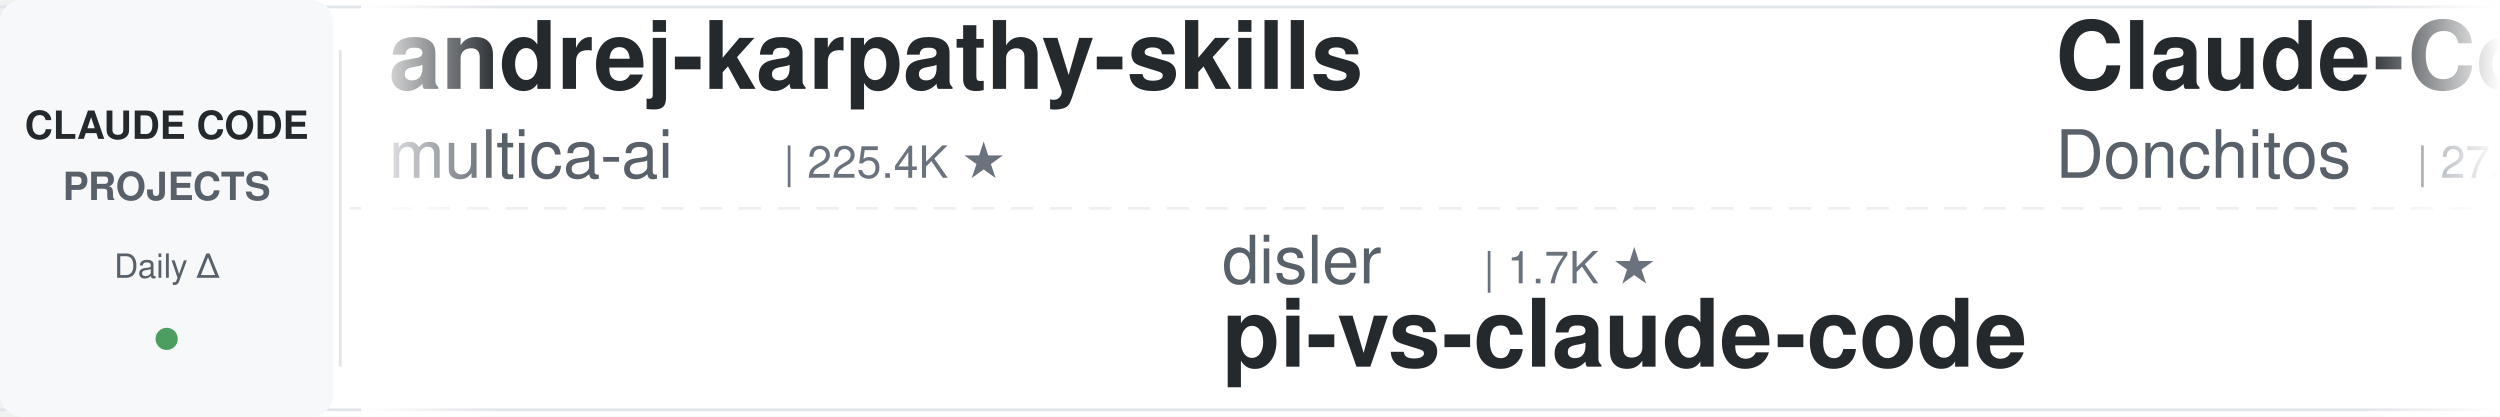
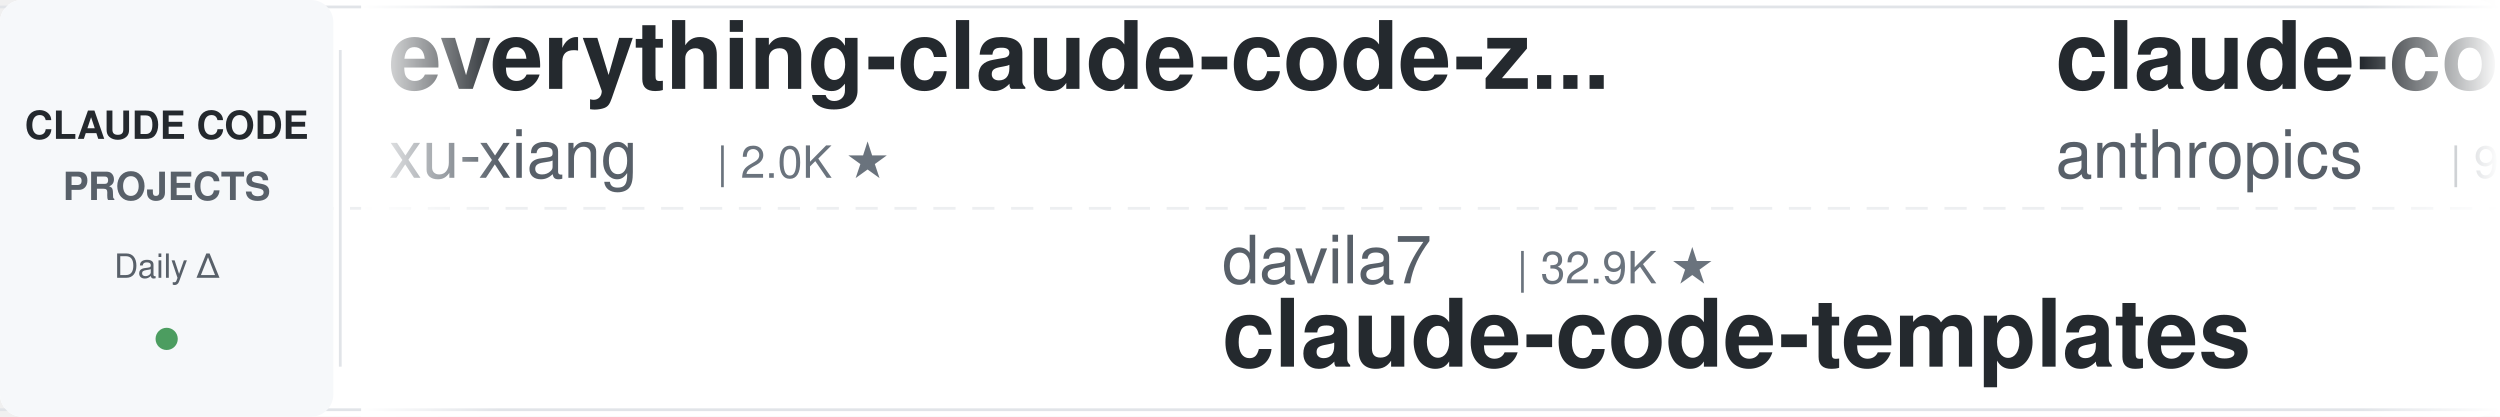
<svg xmlns="http://www.w3.org/2000/svg" width="900" height="150">
  <defs>
    <linearGradient id="leftFade" x1="0%" y1="0%" x2="100%" y2="0%">
      <stop offset="0%" style="stop-color:#ffffff;stop-opacity:1" />
      <stop offset="100%" style="stop-color:#ffffff;stop-opacity:0" />
    </linearGradient>
    <linearGradient id="rightFade" x1="0%" y1="0%" x2="100%" y2="0%">
      <stop offset="0%" style="stop-color:#ffffff;stop-opacity:0" />
      <stop offset="100%" style="stop-color:#ffffff;stop-opacity:1" />
    </linearGradient>
  </defs>
  <rect width="900" height="150" fill="#ffffff" rx="8" />
  <rect x="0" y="2" width="900" height="1" fill="#e1e4e8" />
  <rect x="0" y="147" width="900" height="1" fill="#e1e4e8" />
  <line x1="0" y1="75" x2="900" y2="75" stroke="#e1e4e8" stroke-width="1" stroke-dasharray="8 6" opacity="0.6" />
  <rect x="0" y="0" width="120" height="150" fill="#f6f8fa" rx="8" />
  <text x="60" y="50" font-family="-apple-system, BlinkMacSystemFont, 'Segoe UI', Helvetica, Arial, sans-serif" font-size="14" font-weight="600" fill="#24292e" text-anchor="middle">CLAUDE CODE</text>
  <text x="60" y="72" font-family="-apple-system, BlinkMacSystemFont, 'Segoe UI', Helvetica, Arial, sans-serif" font-size="14" font-weight="600" fill="#586069" text-anchor="middle">PROJECTS</text>
  <text x="60" y="100" font-family="-apple-system, BlinkMacSystemFont, 'Segoe UI', Helvetica, Arial, sans-serif" font-size="12" font-weight="500" fill="#586069" text-anchor="middle">Daily Δ</text>
  <circle cx="60" cy="122" r="4" fill="#22863a" opacity="0.8" />
  <rect x="122" y="18" width="1" height="114" fill="#e1e4e8" />
  <clipPath id="tickerClip">
    <rect x="130" y="0" width="770" height="150" />
  </clipPath>
  <g clip-path="url(#tickerClip)">
    <g id="tickerItems">
      <animateTransform attributeName="transform" attributeType="XML" type="translate" from="0 0" to="-3000 0" dur="54s" repeatCount="indefinite" />
      <g transform="translate(0, 0)">
-         <text x="140" y="32" font-family="-apple-system, BlinkMacSystemFont, 'Segoe UI', Helvetica, Arial, sans-serif" font-size="34" font-weight="600" fill="#24292e">andrej-karpathy-skills</text>
-         <text x="140" y="64" font-family="-apple-system, BlinkMacSystemFont, 'Segoe UI', Helvetica, Arial, sans-serif" font-size="24" font-weight="400" fill="#586069">multica-ai</text>
-         <text x="282" y="64" font-family="-apple-system, BlinkMacSystemFont, 'Segoe UI', Helvetica, Arial, sans-serif" font-size="16" font-weight="500" fill="#6a737d">| 225.4K ★</text>
+         <text x="140" y="32" font-family="-apple-system, BlinkMacSystemFont, 'Segoe UI', Helvetica, Arial, sans-serif" font-size="34" font-weight="600" fill="#24292e">everything-claude-code-z...</text>
+         <text x="140" y="64" font-family="-apple-system, BlinkMacSystemFont, 'Segoe UI', Helvetica, Arial, sans-serif" font-size="24" font-weight="400" fill="#586069">xu-xiang</text>
+         <text x="258" y="64" font-family="-apple-system, BlinkMacSystemFont, 'Segoe UI', Helvetica, Arial, sans-serif" font-size="16" font-weight="500" fill="#6a737d">| 2.0K ★</text>
      </g>
      <g transform="translate(300, 0)">
-         <text x="140" y="102" font-family="-apple-system, BlinkMacSystemFont, 'Segoe UI', Helvetica, Arial, sans-serif" font-size="24" font-weight="400" fill="#586069">disler</text>
-         <text x="234" y="102" font-family="-apple-system, BlinkMacSystemFont, 'Segoe UI', Helvetica, Arial, sans-serif" font-size="16" font-weight="500" fill="#6a737d">| 1.7K ★</text>
-         <text x="140" y="132" font-family="-apple-system, BlinkMacSystemFont, 'Segoe UI', Helvetica, Arial, sans-serif" font-size="34" font-weight="600" fill="#24292e">pi-vs-claude-code</text>
+         <text x="140" y="102" font-family="-apple-system, BlinkMacSystemFont, 'Segoe UI', Helvetica, Arial, sans-serif" font-size="24" font-weight="400" fill="#586069">davila7</text>
+         <text x="246" y="102" font-family="-apple-system, BlinkMacSystemFont, 'Segoe UI', Helvetica, Arial, sans-serif" font-size="16" font-weight="500" fill="#6a737d">| 32.9K ★</text>
+         <text x="140" y="132" font-family="-apple-system, BlinkMacSystemFont, 'Segoe UI', Helvetica, Arial, sans-serif" font-size="34" font-weight="600" fill="#24292e">claude-code-templates</text>
      </g>
      <g transform="translate(600, 0)">
-         <text x="140" y="32" font-family="-apple-system, BlinkMacSystemFont, 'Segoe UI', Helvetica, Arial, sans-serif" font-size="34" font-weight="600" fill="#24292e">Claude-Code-Game-Studios</text>
-         <text x="140" y="64" font-family="-apple-system, BlinkMacSystemFont, 'Segoe UI', Helvetica, Arial, sans-serif" font-size="24" font-weight="400" fill="#586069">Donchitos</text>
-         <text x="270" y="64" font-family="-apple-system, BlinkMacSystemFont, 'Segoe UI', Helvetica, Arial, sans-serif" font-size="16" font-weight="500" fill="#6a737d">| 27.8K ★</text>
+         <text x="140" y="32" font-family="-apple-system, BlinkMacSystemFont, 'Segoe UI', Helvetica, Arial, sans-serif" font-size="34" font-weight="600" fill="#24292e">claude-code-action</text>
+         <text x="140" y="64" font-family="-apple-system, BlinkMacSystemFont, 'Segoe UI', Helvetica, Arial, sans-serif" font-size="24" font-weight="400" fill="#586069">anthropics</text>
+         <text x="282" y="64" font-family="-apple-system, BlinkMacSystemFont, 'Segoe UI', Helvetica, Arial, sans-serif" font-size="16" font-weight="500" fill="#6a737d">| 9.7K ★</text>
      </g>
      <g transform="translate(900, 0)">
-         <text x="140" y="102" font-family="-apple-system, BlinkMacSystemFont, 'Segoe UI', Helvetica, Arial, sans-serif" font-size="24" font-weight="400" fill="#586069">oboard</text>
-         <text x="234" y="102" font-family="-apple-system, BlinkMacSystemFont, 'Segoe UI', Helvetica, Arial, sans-serif" font-size="16" font-weight="500" fill="#6a737d">| 3.3K ★</text>
-         <text x="140" y="132" font-family="-apple-system, BlinkMacSystemFont, 'Segoe UI', Helvetica, Arial, sans-serif" font-size="34" font-weight="600" fill="#24292e">claude-code-rev</text>
+         <text x="140" y="102" font-family="-apple-system, BlinkMacSystemFont, 'Segoe UI', Helvetica, Arial, sans-serif" font-size="24" font-weight="400" fill="#586069">shanraisshan</text>
+         <text x="306" y="102" font-family="-apple-system, BlinkMacSystemFont, 'Segoe UI', Helvetica, Arial, sans-serif" font-size="16" font-weight="500" fill="#6a737d">| 68.2K ★</text>
+         <text x="140" y="132" font-family="-apple-system, BlinkMacSystemFont, 'Segoe UI', Helvetica, Arial, sans-serif" font-size="34" font-weight="600" fill="#24292e">claude-code-best-practic...</text>
      </g>
      <g transform="translate(1200, 0)">
-         <text x="140" y="32" font-family="-apple-system, BlinkMacSystemFont, 'Segoe UI', Helvetica, Arial, sans-serif" font-size="34" font-weight="600" fill="#24292e">everything-claude-code</text>
-         <text x="140" y="64" font-family="-apple-system, BlinkMacSystemFont, 'Segoe UI', Helvetica, Arial, sans-serif" font-size="24" font-weight="400" fill="#586069">WorldFlowAI</text>
-         <text x="294" y="64" font-family="-apple-system, BlinkMacSystemFont, 'Segoe UI', Helvetica, Arial, sans-serif" font-size="16" font-weight="500" fill="#6a737d">| 5.5K ★</text>
+         <text x="140" y="32" font-family="-apple-system, BlinkMacSystemFont, 'Segoe UI', Helvetica, Arial, sans-serif" font-size="34" font-weight="600" fill="#24292e">claude-code-source</text>
+         <text x="140" y="64" font-family="-apple-system, BlinkMacSystemFont, 'Segoe UI', Helvetica, Arial, sans-serif" font-size="24" font-weight="400" fill="#586069">JrCx7scC</text>
+         <text x="258" y="64" font-family="-apple-system, BlinkMacSystemFont, 'Segoe UI', Helvetica, Arial, sans-serif" font-size="16" font-weight="500" fill="#6a737d">| 375 ★</text>
      </g>
      <g transform="translate(1500, 0)">
-         <text x="140" y="102" font-family="-apple-system, BlinkMacSystemFont, 'Segoe UI', Helvetica, Arial, sans-serif" font-size="24" font-weight="400" fill="#586069">lintsinghua</text>
-         <text x="294" y="102" font-family="-apple-system, BlinkMacSystemFont, 'Segoe UI', Helvetica, Arial, sans-serif" font-size="16" font-weight="500" fill="#6a737d">| 4.3K ★</text>
-         <text x="140" y="132" font-family="-apple-system, BlinkMacSystemFont, 'Segoe UI', Helvetica, Arial, sans-serif" font-size="34" font-weight="600" fill="#24292e">claude-code-book</text>
+         <text x="140" y="102" font-family="-apple-system, BlinkMacSystemFont, 'Segoe UI', Helvetica, Arial, sans-serif" font-size="24" font-weight="400" fill="#586069">1rgs</text>
+         <text x="210" y="102" font-family="-apple-system, BlinkMacSystemFont, 'Segoe UI', Helvetica, Arial, sans-serif" font-size="16" font-weight="500" fill="#6a737d">| 3.8K ★</text>
+         <text x="140" y="132" font-family="-apple-system, BlinkMacSystemFont, 'Segoe UI', Helvetica, Arial, sans-serif" font-size="34" font-weight="600" fill="#24292e">claude-code-proxy</text>
      </g>
      <g transform="translate(1800, 0)">
-         <text x="140" y="32" font-family="-apple-system, BlinkMacSystemFont, 'Segoe UI', Helvetica, Arial, sans-serif" font-size="34" font-weight="600" fill="#24292e">claude-code-base-action</text>
-         <text x="140" y="64" font-family="-apple-system, BlinkMacSystemFont, 'Segoe UI', Helvetica, Arial, sans-serif" font-size="24" font-weight="400" fill="#586069">anthropics</text>
-         <text x="282" y="64" font-family="-apple-system, BlinkMacSystemFont, 'Segoe UI', Helvetica, Arial, sans-serif" font-size="16" font-weight="500" fill="#6a737d">| 1.0K ★</text>
+         <text x="140" y="32" font-family="-apple-system, BlinkMacSystemFont, 'Segoe UI', Helvetica, Arial, sans-serif" font-size="34" font-weight="600" fill="#24292e">claude-code-spec-workflo...</text>
+         <text x="140" y="64" font-family="-apple-system, BlinkMacSystemFont, 'Segoe UI', Helvetica, Arial, sans-serif" font-size="24" font-weight="400" fill="#586069">Pimzino</text>
+         <text x="246" y="64" font-family="-apple-system, BlinkMacSystemFont, 'Segoe UI', Helvetica, Arial, sans-serif" font-size="16" font-weight="500" fill="#6a737d">| 3.9K ★</text>
      </g>
      <g transform="translate(2100, 0)">
-         <text x="140" y="102" font-family="-apple-system, BlinkMacSystemFont, 'Segoe UI', Helvetica, Arial, sans-serif" font-size="24" font-weight="400" fill="#586069">shareAI-lab</text>
-         <text x="294" y="102" font-family="-apple-system, BlinkMacSystemFont, 'Segoe UI', Helvetica, Arial, sans-serif" font-size="16" font-weight="500" fill="#6a737d">| 79.4K ★</text>
-         <text x="140" y="132" font-family="-apple-system, BlinkMacSystemFont, 'Segoe UI', Helvetica, Arial, sans-serif" font-size="34" font-weight="600" fill="#24292e">learn-claude-code</text>
+         <text x="140" y="102" font-family="-apple-system, BlinkMacSystemFont, 'Segoe UI', Helvetica, Arial, sans-serif" font-size="24" font-weight="400" fill="#586069">anthropics</text>
+         <text x="282" y="102" font-family="-apple-system, BlinkMacSystemFont, 'Segoe UI', Helvetica, Arial, sans-serif" font-size="16" font-weight="500" fill="#6a737d">| 1.0K ★</text>
+         <text x="140" y="132" font-family="-apple-system, BlinkMacSystemFont, 'Segoe UI', Helvetica, Arial, sans-serif" font-size="34" font-weight="600" fill="#24292e">claude-code-base-action</text>
      </g>
      <g transform="translate(2400, 0)">
-         <text x="140" y="32" font-family="-apple-system, BlinkMacSystemFont, 'Segoe UI', Helvetica, Arial, sans-serif" font-size="34" font-weight="600" fill="#24292e">claude-code-from-source</text>
-         <text x="140" y="64" font-family="-apple-system, BlinkMacSystemFont, 'Segoe UI', Helvetica, Arial, sans-serif" font-size="24" font-weight="400" fill="#586069">alejandrobalderas</text>
-         <text x="366" y="64" font-family="-apple-system, BlinkMacSystemFont, 'Segoe UI', Helvetica, Arial, sans-serif" font-size="16" font-weight="500" fill="#6a737d">| 3.0K ★</text>
+         <text x="140" y="32" font-family="-apple-system, BlinkMacSystemFont, 'Segoe UI', Helvetica, Arial, sans-serif" font-size="34" font-weight="600" fill="#24292e">claude-code-book</text>
+         <text x="140" y="64" font-family="-apple-system, BlinkMacSystemFont, 'Segoe UI', Helvetica, Arial, sans-serif" font-size="24" font-weight="400" fill="#586069">lintsinghua</text>
+         <text x="294" y="64" font-family="-apple-system, BlinkMacSystemFont, 'Segoe UI', Helvetica, Arial, sans-serif" font-size="16" font-weight="500" fill="#6a737d">| 4.3K ★</text>
      </g>
      <g transform="translate(2700, 0)">
-         <text x="140" y="102" font-family="-apple-system, BlinkMacSystemFont, 'Segoe UI', Helvetica, Arial, sans-serif" font-size="24" font-weight="400" fill="#586069">Windy3f3f3f3f</text>
-         <text x="318" y="102" font-family="-apple-system, BlinkMacSystemFont, 'Segoe UI', Helvetica, Arial, sans-serif" font-size="16" font-weight="500" fill="#6a737d">| 2.8K ★</text>
-         <text x="140" y="132" font-family="-apple-system, BlinkMacSystemFont, 'Segoe UI', Helvetica, Arial, sans-serif" font-size="34" font-weight="600" fill="#24292e">claude-code-from-scratch</text>
+         <text x="140" y="102" font-family="-apple-system, BlinkMacSystemFont, 'Segoe UI', Helvetica, Arial, sans-serif" font-size="24" font-weight="400" fill="#586069">huangserva</text>
+         <text x="282" y="102" font-family="-apple-system, BlinkMacSystemFont, 'Segoe UI', Helvetica, Arial, sans-serif" font-size="16" font-weight="500" fill="#6a737d">| 630 ★</text>
+         <text x="140" y="132" font-family="-apple-system, BlinkMacSystemFont, 'Segoe UI', Helvetica, Arial, sans-serif" font-size="34" font-weight="600" fill="#24292e">claude-code-cli</text>
      </g>
      <g transform="translate(3000, 0)">
-         <text x="140" y="32" font-family="-apple-system, BlinkMacSystemFont, 'Segoe UI', Helvetica, Arial, sans-serif" font-size="34" font-weight="600" fill="#24292e">andrej-karpathy-skills</text>
-         <text x="140" y="64" font-family="-apple-system, BlinkMacSystemFont, 'Segoe UI', Helvetica, Arial, sans-serif" font-size="24" font-weight="400" fill="#586069">multica-ai</text>
-         <text x="282" y="64" font-family="-apple-system, BlinkMacSystemFont, 'Segoe UI', Helvetica, Arial, sans-serif" font-size="16" font-weight="500" fill="#6a737d">| 225.4K ★</text>
+         <text x="140" y="32" font-family="-apple-system, BlinkMacSystemFont, 'Segoe UI', Helvetica, Arial, sans-serif" font-size="34" font-weight="600" fill="#24292e">everything-claude-code-z...</text>
+         <text x="140" y="64" font-family="-apple-system, BlinkMacSystemFont, 'Segoe UI', Helvetica, Arial, sans-serif" font-size="24" font-weight="400" fill="#586069">xu-xiang</text>
+         <text x="258" y="64" font-family="-apple-system, BlinkMacSystemFont, 'Segoe UI', Helvetica, Arial, sans-serif" font-size="16" font-weight="500" fill="#6a737d">| 2.0K ★</text>
      </g>
      <g transform="translate(3300, 0)">
-         <text x="140" y="102" font-family="-apple-system, BlinkMacSystemFont, 'Segoe UI', Helvetica, Arial, sans-serif" font-size="24" font-weight="400" fill="#586069">disler</text>
-         <text x="234" y="102" font-family="-apple-system, BlinkMacSystemFont, 'Segoe UI', Helvetica, Arial, sans-serif" font-size="16" font-weight="500" fill="#6a737d">| 1.7K ★</text>
-         <text x="140" y="132" font-family="-apple-system, BlinkMacSystemFont, 'Segoe UI', Helvetica, Arial, sans-serif" font-size="34" font-weight="600" fill="#24292e">pi-vs-claude-code</text>
+         <text x="140" y="102" font-family="-apple-system, BlinkMacSystemFont, 'Segoe UI', Helvetica, Arial, sans-serif" font-size="24" font-weight="400" fill="#586069">davila7</text>
+         <text x="246" y="102" font-family="-apple-system, BlinkMacSystemFont, 'Segoe UI', Helvetica, Arial, sans-serif" font-size="16" font-weight="500" fill="#6a737d">| 32.9K ★</text>
+         <text x="140" y="132" font-family="-apple-system, BlinkMacSystemFont, 'Segoe UI', Helvetica, Arial, sans-serif" font-size="34" font-weight="600" fill="#24292e">claude-code-templates</text>
      </g>
      <g transform="translate(3600, 0)">
-         <text x="140" y="32" font-family="-apple-system, BlinkMacSystemFont, 'Segoe UI', Helvetica, Arial, sans-serif" font-size="34" font-weight="600" fill="#24292e">Claude-Code-Game-Studios</text>
-         <text x="140" y="64" font-family="-apple-system, BlinkMacSystemFont, 'Segoe UI', Helvetica, Arial, sans-serif" font-size="24" font-weight="400" fill="#586069">Donchitos</text>
-         <text x="270" y="64" font-family="-apple-system, BlinkMacSystemFont, 'Segoe UI', Helvetica, Arial, sans-serif" font-size="16" font-weight="500" fill="#6a737d">| 27.8K ★</text>
+         <text x="140" y="32" font-family="-apple-system, BlinkMacSystemFont, 'Segoe UI', Helvetica, Arial, sans-serif" font-size="34" font-weight="600" fill="#24292e">claude-code-action</text>
+         <text x="140" y="64" font-family="-apple-system, BlinkMacSystemFont, 'Segoe UI', Helvetica, Arial, sans-serif" font-size="24" font-weight="400" fill="#586069">anthropics</text>
+         <text x="282" y="64" font-family="-apple-system, BlinkMacSystemFont, 'Segoe UI', Helvetica, Arial, sans-serif" font-size="16" font-weight="500" fill="#6a737d">| 9.7K ★</text>
      </g>
      <g transform="translate(3900, 0)">
-         <text x="140" y="102" font-family="-apple-system, BlinkMacSystemFont, 'Segoe UI', Helvetica, Arial, sans-serif" font-size="24" font-weight="400" fill="#586069">oboard</text>
-         <text x="234" y="102" font-family="-apple-system, BlinkMacSystemFont, 'Segoe UI', Helvetica, Arial, sans-serif" font-size="16" font-weight="500" fill="#6a737d">| 3.3K ★</text>
-         <text x="140" y="132" font-family="-apple-system, BlinkMacSystemFont, 'Segoe UI', Helvetica, Arial, sans-serif" font-size="34" font-weight="600" fill="#24292e">claude-code-rev</text>
+         <text x="140" y="102" font-family="-apple-system, BlinkMacSystemFont, 'Segoe UI', Helvetica, Arial, sans-serif" font-size="24" font-weight="400" fill="#586069">shanraisshan</text>
+         <text x="306" y="102" font-family="-apple-system, BlinkMacSystemFont, 'Segoe UI', Helvetica, Arial, sans-serif" font-size="16" font-weight="500" fill="#6a737d">| 68.2K ★</text>
+         <text x="140" y="132" font-family="-apple-system, BlinkMacSystemFont, 'Segoe UI', Helvetica, Arial, sans-serif" font-size="34" font-weight="600" fill="#24292e">claude-code-best-practic...</text>
      </g>
    </g>
  </g>
  <rect x="130" y="0" width="50" height="150" fill="url(#leftFade)" />
  <rect x="850" y="0" width="50" height="150" fill="url(#rightFade)" />
</svg>
